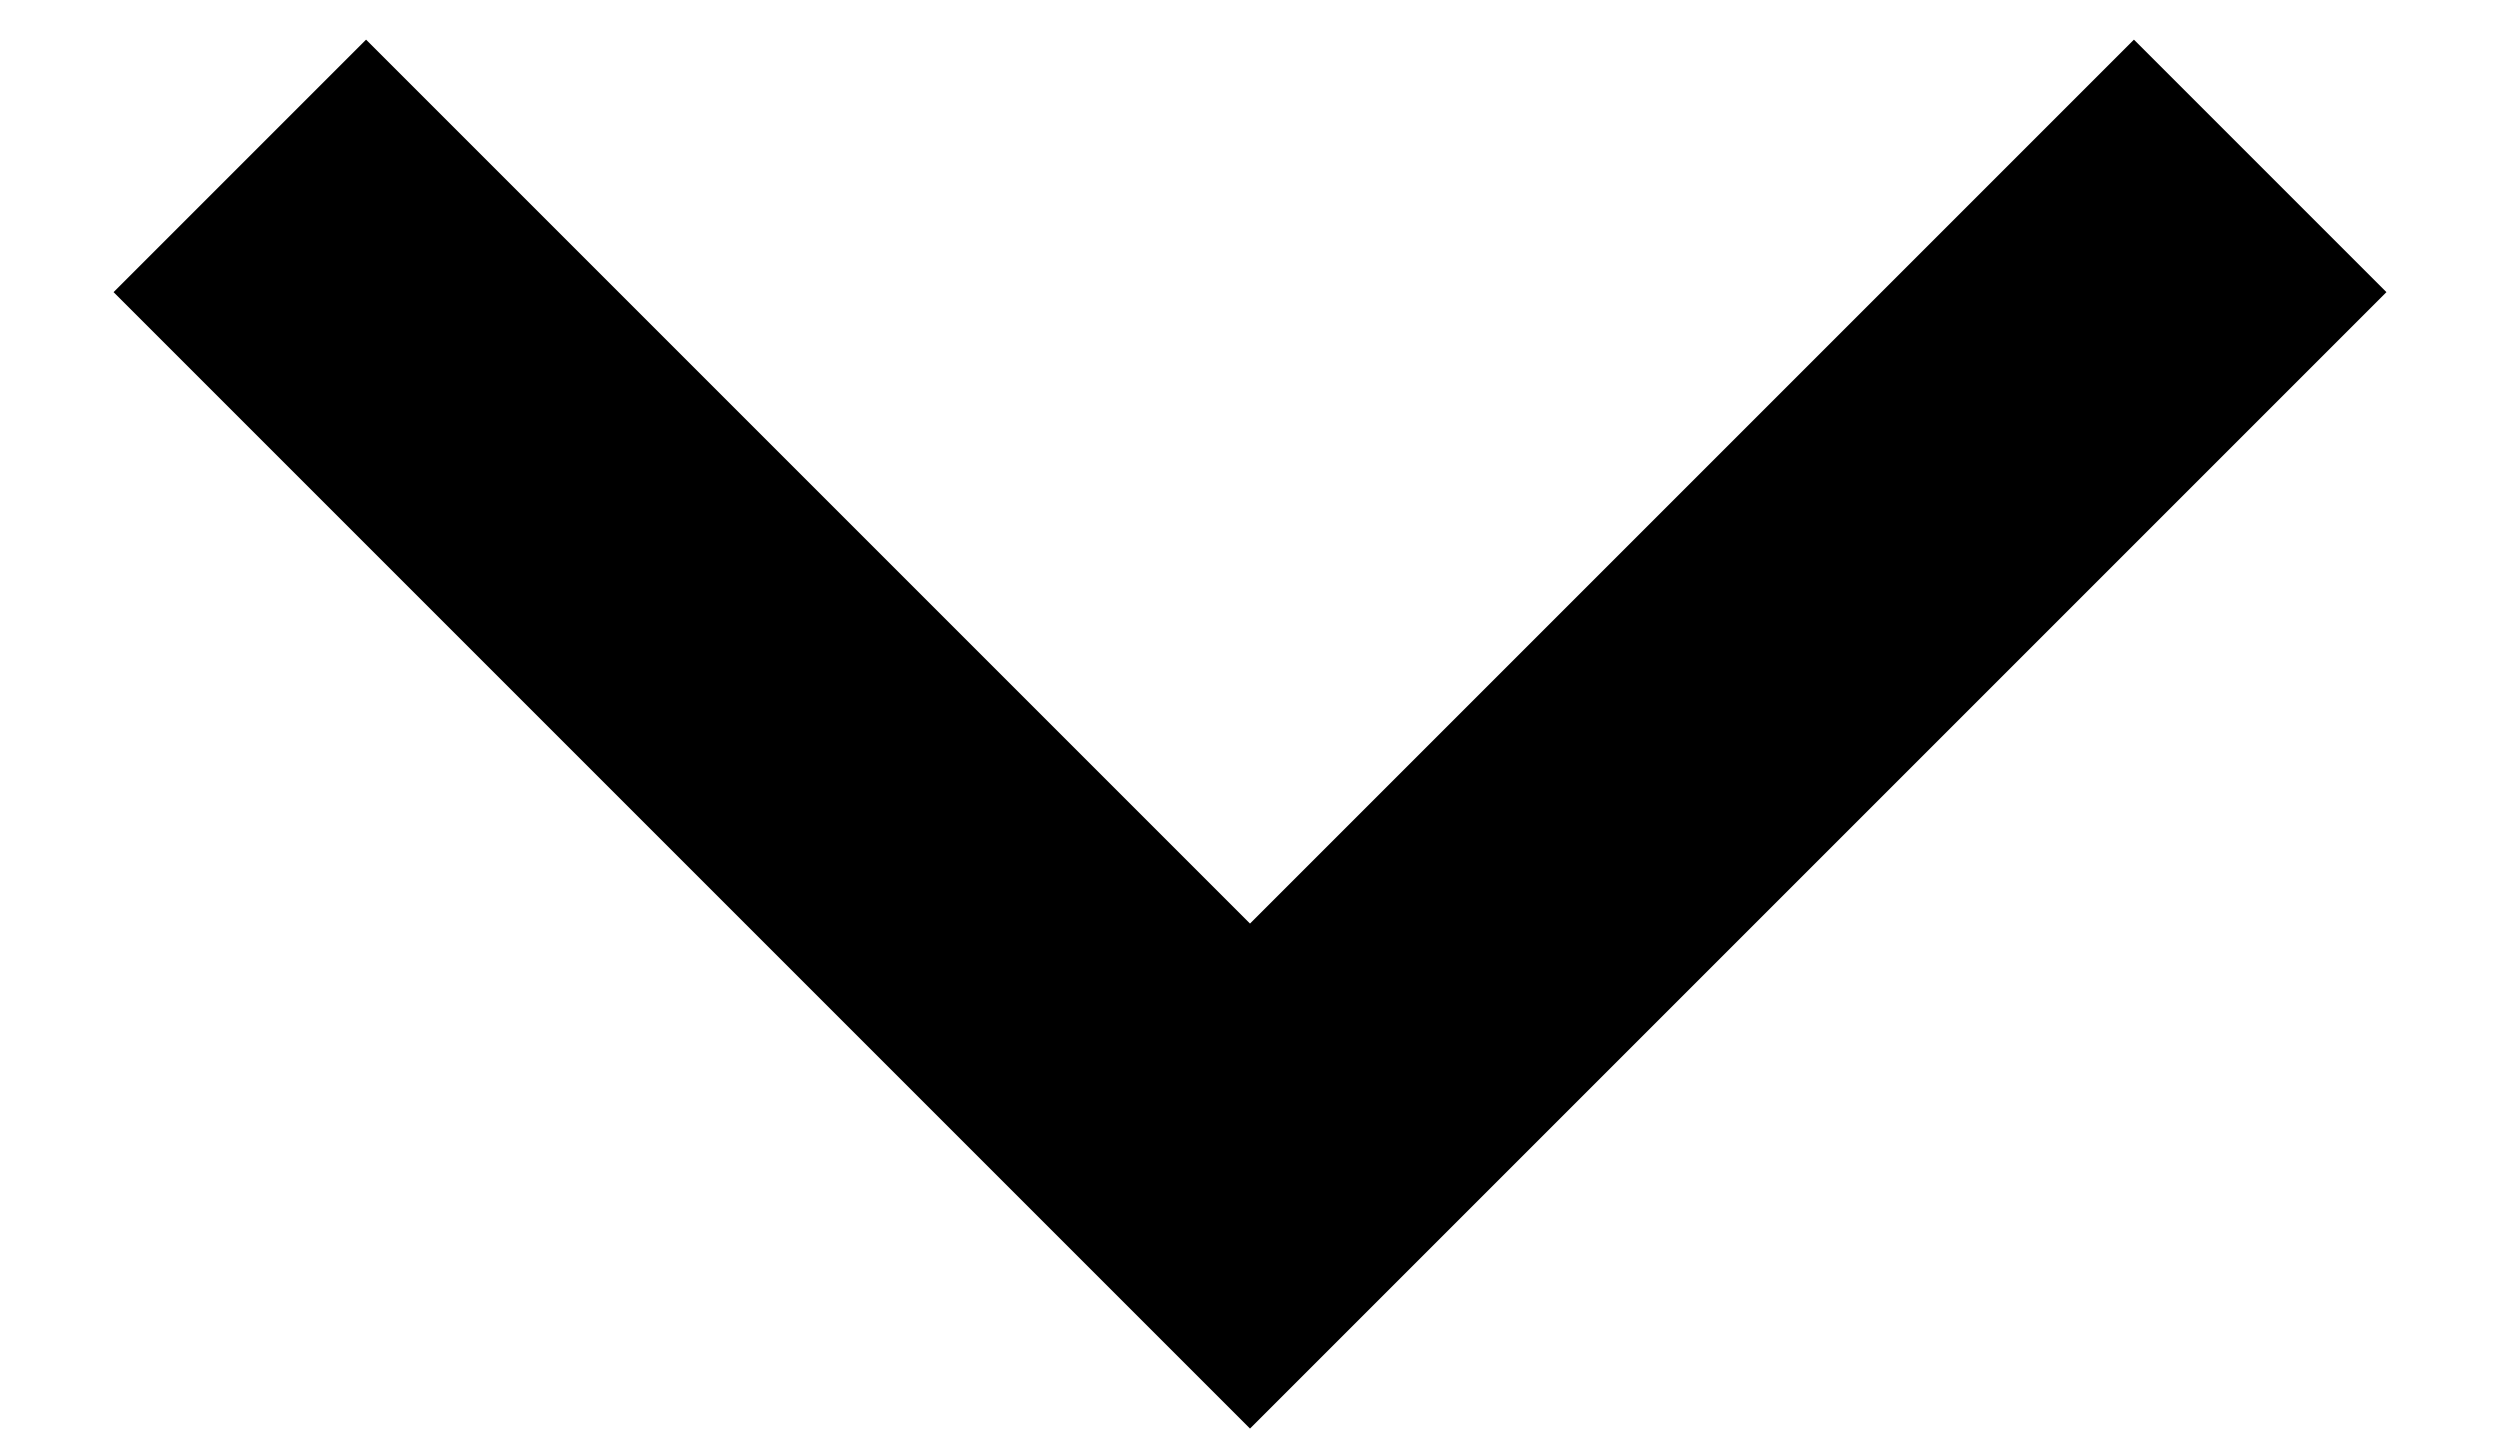
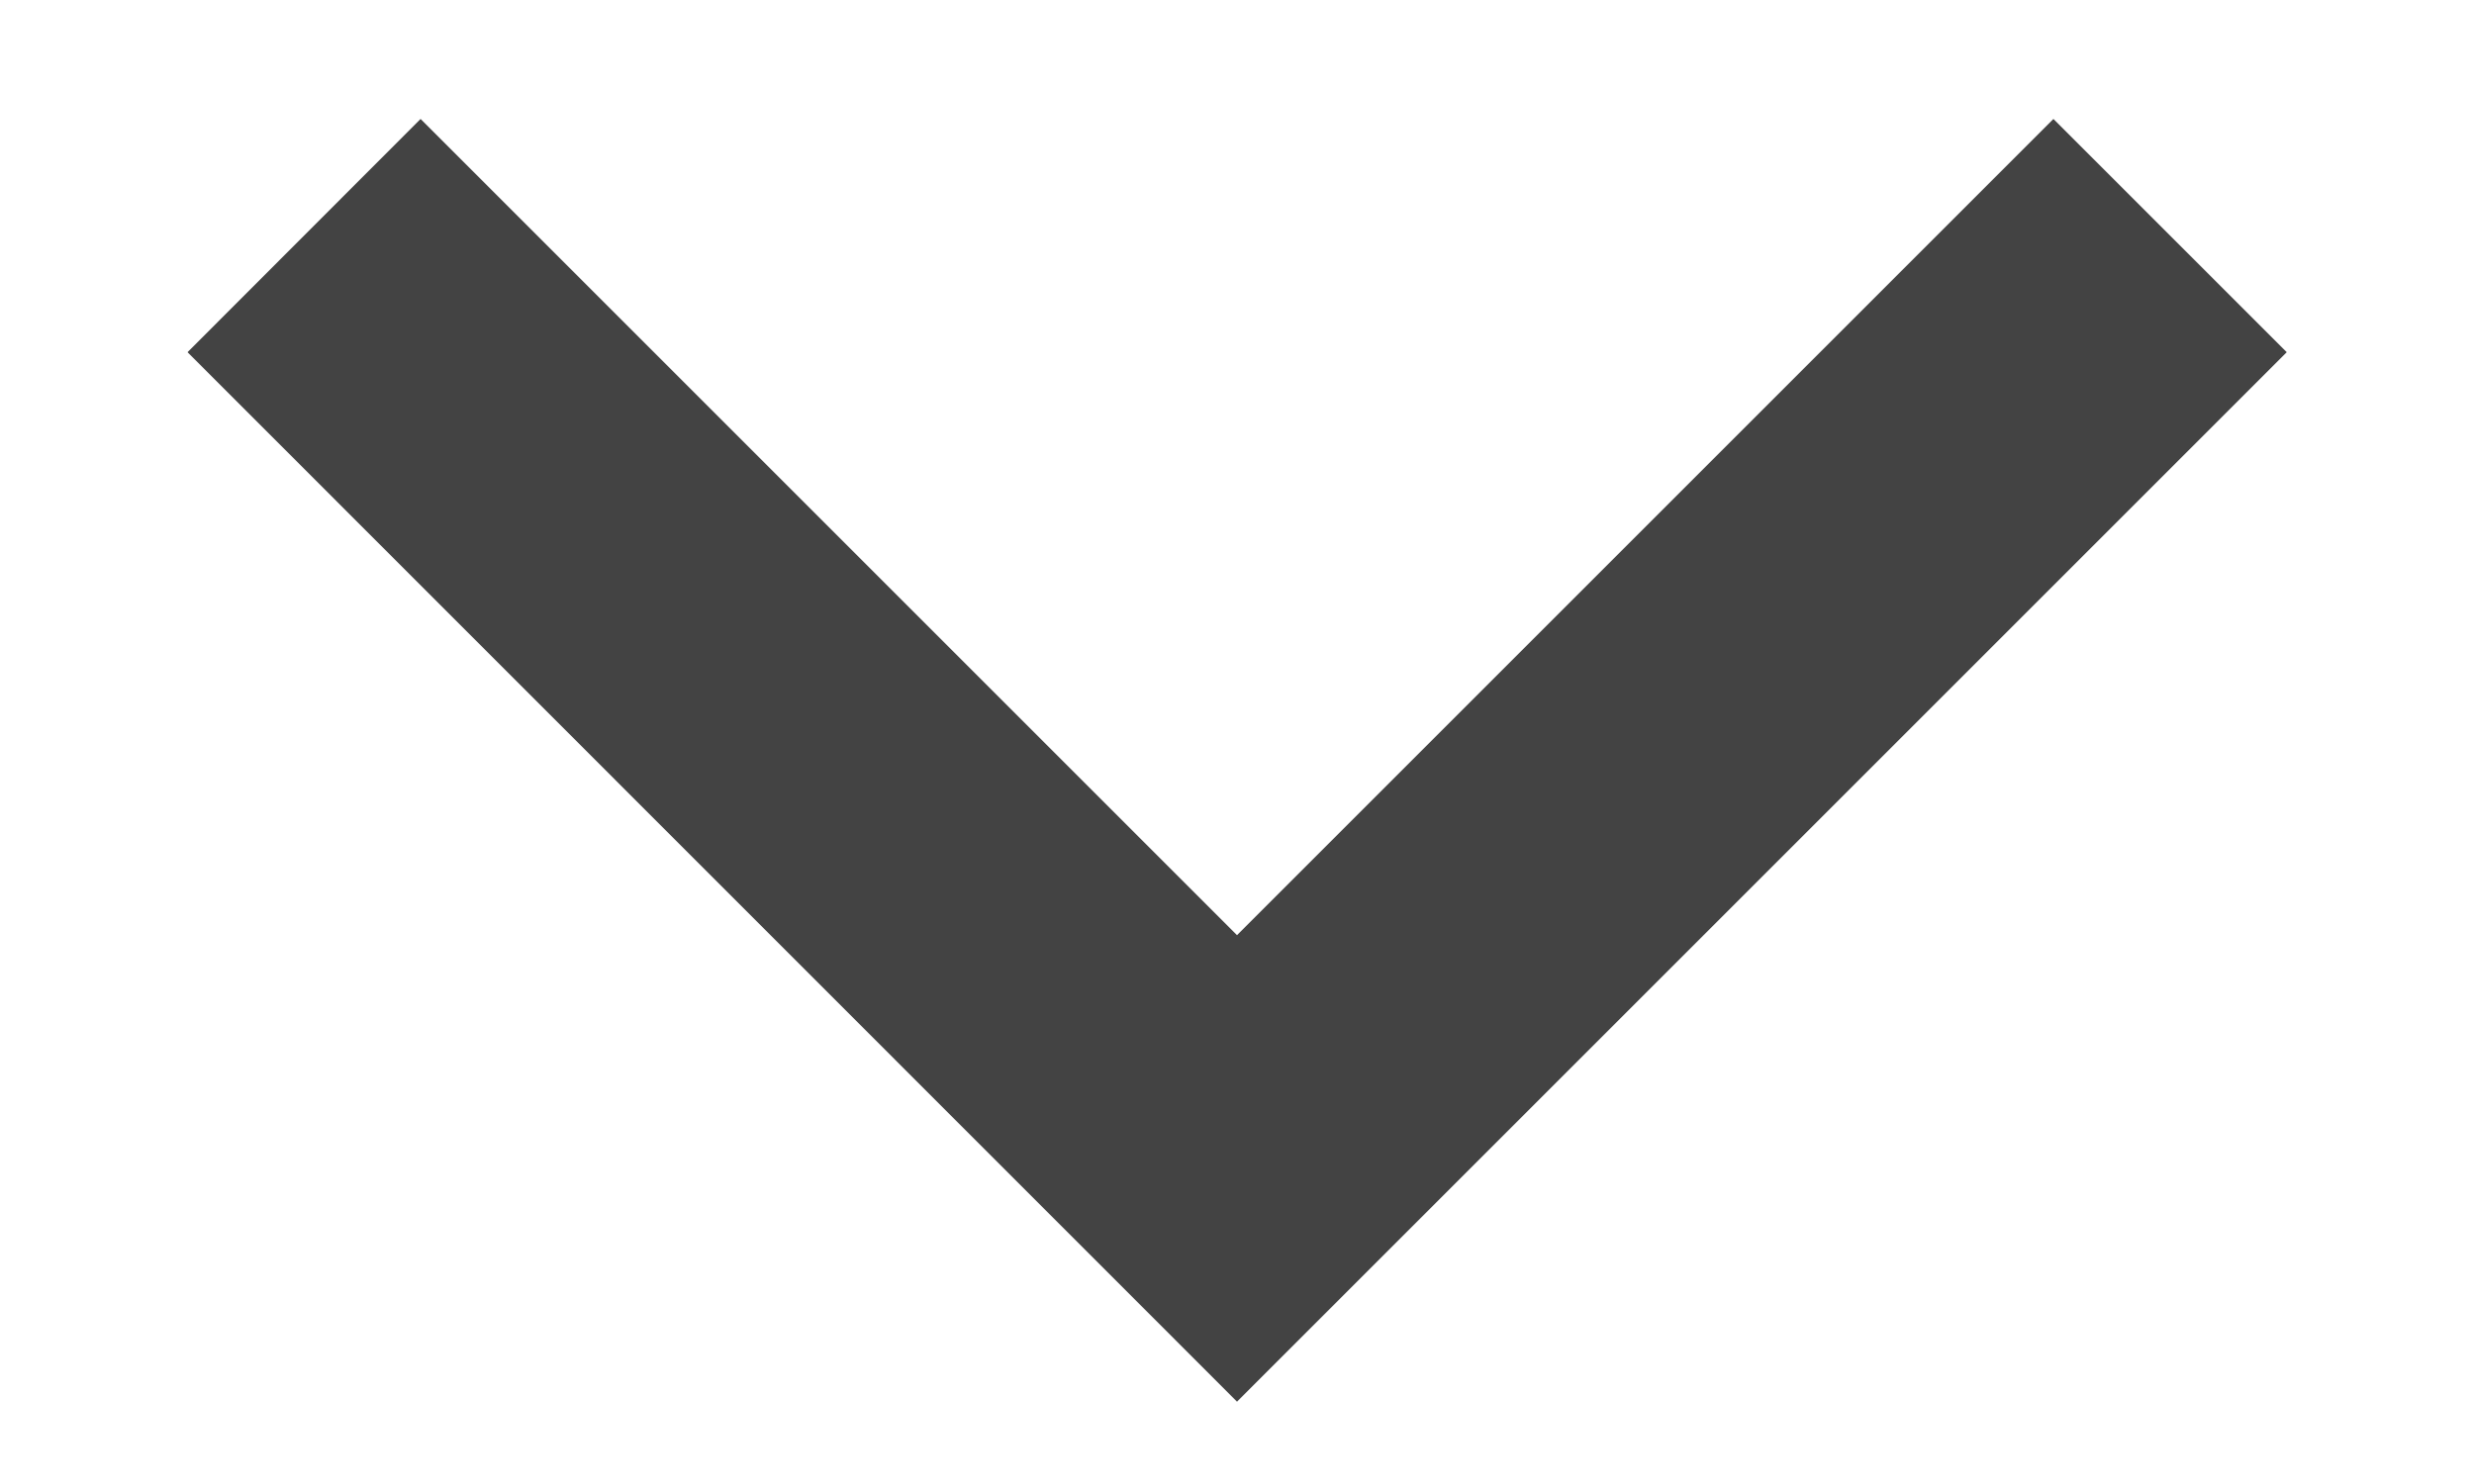
- <svg xmlns="http://www.w3.org/2000/svg" width="14" height="8" viewBox="0 0 14 8" fill="none">
-   <path d="M7 5.172L11.95 0.222L13.364 1.636L7 8L0.636 1.636L2.05 0.222L7 5.172Z" fill="black" />
+ <svg xmlns="http://www.w3.org/2000/svg" width="10" height="6" viewBox="0 0 10 6" fill="none">
+   <path d="M5 3.781L8.3 0.481L9.243 1.424L5 5.667L0.758 1.424L1.7 0.481L5 3.781Z" fill="#434343" />
</svg>
